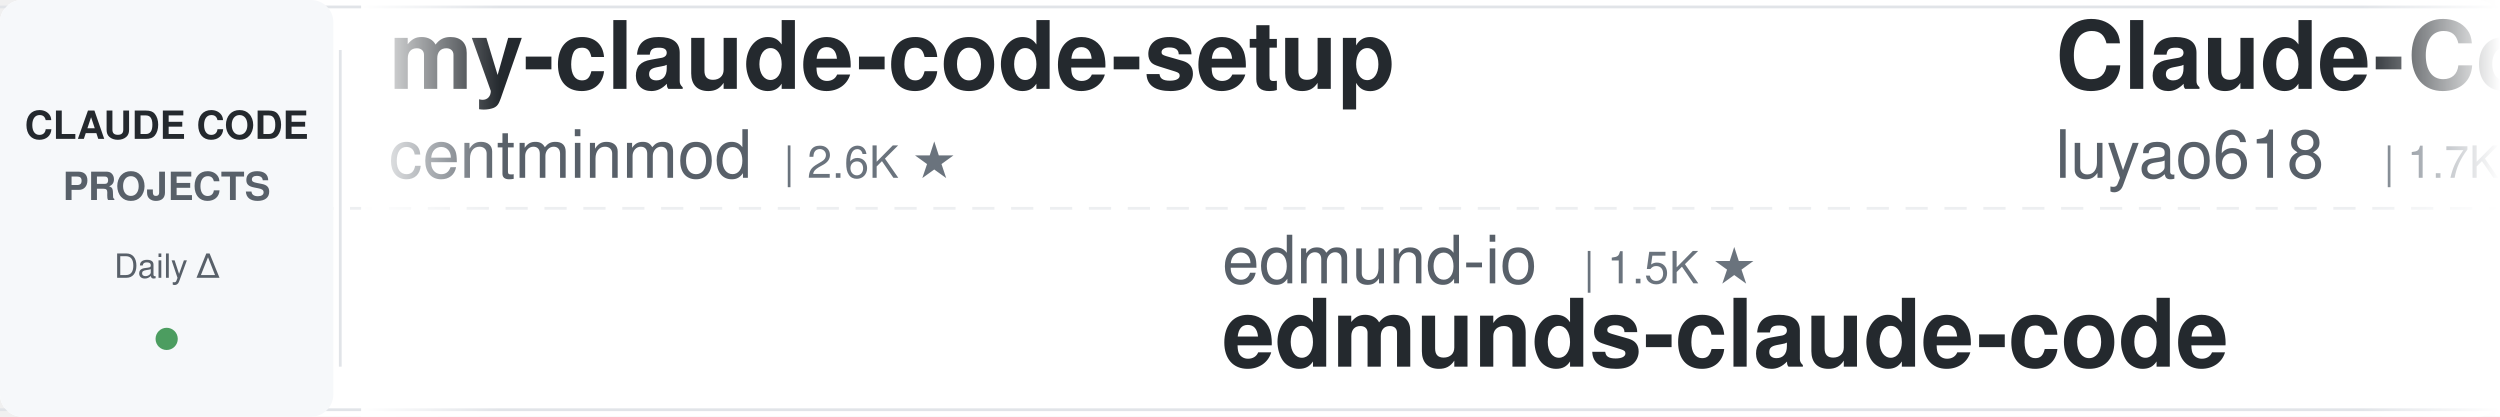
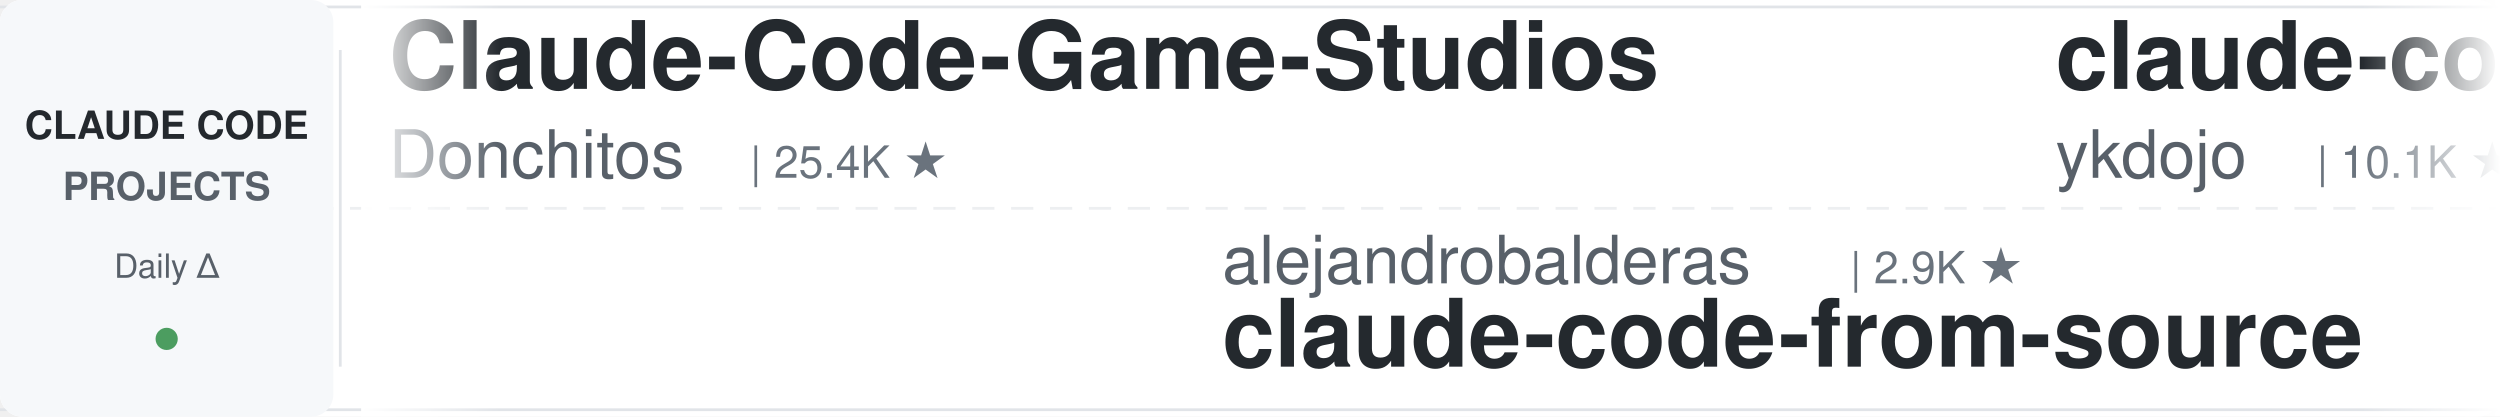
<svg xmlns="http://www.w3.org/2000/svg" width="900" height="150">
  <defs>
    <linearGradient id="leftFade" x1="0%" y1="0%" x2="100%" y2="0%">
      <stop offset="0%" style="stop-color:#ffffff;stop-opacity:1" />
      <stop offset="100%" style="stop-color:#ffffff;stop-opacity:0" />
    </linearGradient>
    <linearGradient id="rightFade" x1="0%" y1="0%" x2="100%" y2="0%">
      <stop offset="0%" style="stop-color:#ffffff;stop-opacity:0" />
      <stop offset="100%" style="stop-color:#ffffff;stop-opacity:1" />
    </linearGradient>
  </defs>
  <rect width="900" height="150" fill="#ffffff" rx="8" />
  <rect x="0" y="2" width="900" height="1" fill="#e1e4e8" />
  <rect x="0" y="147" width="900" height="1" fill="#e1e4e8" />
  <line x1="0" y1="75" x2="900" y2="75" stroke="#e1e4e8" stroke-width="1" stroke-dasharray="8 6" opacity="0.6" />
  <rect x="0" y="0" width="120" height="150" fill="#f6f8fa" rx="8" />
  <text x="60" y="50" font-family="-apple-system, BlinkMacSystemFont, 'Segoe UI', Helvetica, Arial, sans-serif" font-size="14" font-weight="600" fill="#24292e" text-anchor="middle">CLAUDE CODE</text>
  <text x="60" y="72" font-family="-apple-system, BlinkMacSystemFont, 'Segoe UI', Helvetica, Arial, sans-serif" font-size="14" font-weight="600" fill="#586069" text-anchor="middle">PROJECTS</text>
  <text x="60" y="100" font-family="-apple-system, BlinkMacSystemFont, 'Segoe UI', Helvetica, Arial, sans-serif" font-size="12" font-weight="500" fill="#586069" text-anchor="middle">Daily Δ</text>
  <circle cx="60" cy="122" r="4" fill="#22863a" opacity="0.8" />
  <rect x="122" y="18" width="1" height="114" fill="#e1e4e8" />
  <clipPath id="tickerClip">
    <rect x="130" y="0" width="770" height="150" />
  </clipPath>
  <g clip-path="url(#tickerClip)">
    <g id="tickerItems">
      <animateTransform attributeName="transform" attributeType="XML" type="translate" from="0 0" to="-3000 0" dur="54s" repeatCount="indefinite" />
      <g transform="translate(0, 0)">
-         <text x="140" y="32" font-family="-apple-system, BlinkMacSystemFont, 'Segoe UI', Helvetica, Arial, sans-serif" font-size="34" font-weight="600" fill="#24292e">my-claude-code-setup</text>
-         <text x="140" y="64" font-family="-apple-system, BlinkMacSystemFont, 'Segoe UI', Helvetica, Arial, sans-serif" font-size="24" font-weight="400" fill="#586069">centminmod</text>
-         <text x="282" y="64" font-family="-apple-system, BlinkMacSystemFont, 'Segoe UI', Helvetica, Arial, sans-serif" font-size="16" font-weight="500" fill="#6a737d">| 2.6K ★</text>
+         <text x="140" y="32" font-family="-apple-system, BlinkMacSystemFont, 'Segoe UI', Helvetica, Arial, sans-serif" font-size="34" font-weight="600" fill="#24292e">Claude-Code-Game-Studios</text>
+         <text x="140" y="64" font-family="-apple-system, BlinkMacSystemFont, 'Segoe UI', Helvetica, Arial, sans-serif" font-size="24" font-weight="400" fill="#586069">Donchitos</text>
+         <text x="270" y="64" font-family="-apple-system, BlinkMacSystemFont, 'Segoe UI', Helvetica, Arial, sans-serif" font-size="16" font-weight="500" fill="#6a737d">| 25.4K ★</text>
      </g>
      <g transform="translate(300, 0)">
-         <text x="140" y="102" font-family="-apple-system, BlinkMacSystemFont, 'Segoe UI', Helvetica, Arial, sans-serif" font-size="24" font-weight="400" fill="#586069">edmund-io</text>
-         <text x="270" y="102" font-family="-apple-system, BlinkMacSystemFont, 'Segoe UI', Helvetica, Arial, sans-serif" font-size="16" font-weight="500" fill="#6a737d">| 1.5K ★</text>
-         <text x="140" y="132" font-family="-apple-system, BlinkMacSystemFont, 'Segoe UI', Helvetica, Arial, sans-serif" font-size="34" font-weight="600" fill="#24292e">edmunds-claude-code</text>
+         <text x="140" y="102" font-family="-apple-system, BlinkMacSystemFont, 'Segoe UI', Helvetica, Arial, sans-serif" font-size="24" font-weight="400" fill="#586069">alejandrobalderas</text>
+         <text x="366" y="102" font-family="-apple-system, BlinkMacSystemFont, 'Segoe UI', Helvetica, Arial, sans-serif" font-size="16" font-weight="500" fill="#6a737d">| 2.9K ★</text>
+         <text x="140" y="132" font-family="-apple-system, BlinkMacSystemFont, 'Segoe UI', Helvetica, Arial, sans-serif" font-size="34" font-weight="600" fill="#24292e">claude-code-from-source</text>
      </g>
      <g transform="translate(600, 0)">
-         <text x="140" y="32" font-family="-apple-system, BlinkMacSystemFont, 'Segoe UI', Helvetica, Arial, sans-serif" font-size="34" font-weight="600" fill="#24292e">Claude-Code-Source-Study</text>
-         <text x="140" y="64" font-family="-apple-system, BlinkMacSystemFont, 'Segoe UI', Helvetica, Arial, sans-serif" font-size="24" font-weight="400" fill="#586069">luyao618</text>
-         <text x="258" y="64" font-family="-apple-system, BlinkMacSystemFont, 'Segoe UI', Helvetica, Arial, sans-serif" font-size="16" font-weight="500" fill="#6a737d">| 1.7K ★</text>
+         <text x="140" y="32" font-family="-apple-system, BlinkMacSystemFont, 'Segoe UI', Helvetica, Arial, sans-serif" font-size="34" font-weight="600" fill="#24292e">claude-code-tips</text>
+         <text x="140" y="64" font-family="-apple-system, BlinkMacSystemFont, 'Segoe UI', Helvetica, Arial, sans-serif" font-size="24" font-weight="400" fill="#586069">ykdojo</text>
+         <text x="234" y="64" font-family="-apple-system, BlinkMacSystemFont, 'Segoe UI', Helvetica, Arial, sans-serif" font-size="16" font-weight="500" fill="#6a737d">| 10.1K ★</text>
      </g>
      <g transform="translate(900, 0)">
-         <text x="140" y="102" font-family="-apple-system, BlinkMacSystemFont, 'Segoe UI', Helvetica, Arial, sans-serif" font-size="24" font-weight="400" fill="#586069">jqueryscript</text>
-         <text x="306" y="102" font-family="-apple-system, BlinkMacSystemFont, 'Segoe UI', Helvetica, Arial, sans-serif" font-size="16" font-weight="500" fill="#6a737d">| 518 ★</text>
-         <text x="140" y="132" font-family="-apple-system, BlinkMacSystemFont, 'Segoe UI', Helvetica, Arial, sans-serif" font-size="34" font-weight="600" fill="#24292e">awesome-claude-code</text>
+         <text x="140" y="102" font-family="-apple-system, BlinkMacSystemFont, 'Segoe UI', Helvetica, Arial, sans-serif" font-size="24" font-weight="400" fill="#586069">huangjia2019</text>
+         <text x="306" y="102" font-family="-apple-system, BlinkMacSystemFont, 'Segoe UI', Helvetica, Arial, sans-serif" font-size="16" font-weight="500" fill="#6a737d">| 1.1K ★</text>
+         <text x="140" y="132" font-family="-apple-system, BlinkMacSystemFont, 'Segoe UI', Helvetica, Arial, sans-serif" font-size="34" font-weight="600" fill="#24292e">claude-code-engineering</text>
      </g>
      <g transform="translate(1200, 0)">
-         <text x="140" y="32" font-family="-apple-system, BlinkMacSystemFont, 'Segoe UI', Helvetica, Arial, sans-serif" font-size="34" font-weight="600" fill="#24292e">claude-code-telegram</text>
-         <text x="140" y="64" font-family="-apple-system, BlinkMacSystemFont, 'Segoe UI', Helvetica, Arial, sans-serif" font-size="24" font-weight="400" fill="#586069">overwirehq</text>
-         <text x="282" y="64" font-family="-apple-system, BlinkMacSystemFont, 'Segoe UI', Helvetica, Arial, sans-serif" font-size="16" font-weight="500" fill="#6a737d">| 2.8K ★</text>
+         <text x="140" y="32" font-family="-apple-system, BlinkMacSystemFont, 'Segoe UI', Helvetica, Arial, sans-serif" font-size="34" font-weight="600" fill="#24292e">claude-code-workflows</text>
+         <text x="140" y="64" font-family="-apple-system, BlinkMacSystemFont, 'Segoe UI', Helvetica, Arial, sans-serif" font-size="24" font-weight="400" fill="#586069">OneRedOak</text>
+         <text x="270" y="64" font-family="-apple-system, BlinkMacSystemFont, 'Segoe UI', Helvetica, Arial, sans-serif" font-size="16" font-weight="500" fill="#6a737d">| 3.9K ★</text>
      </g>
      <g transform="translate(1500, 0)">
-         <text x="140" y="102" font-family="-apple-system, BlinkMacSystemFont, 'Segoe UI', Helvetica, Arial, sans-serif" font-size="24" font-weight="400" fill="#586069">davila7</text>
-         <text x="246" y="102" font-family="-apple-system, BlinkMacSystemFont, 'Segoe UI', Helvetica, Arial, sans-serif" font-size="16" font-weight="500" fill="#6a737d">| 31.5K ★</text>
-         <text x="140" y="132" font-family="-apple-system, BlinkMacSystemFont, 'Segoe UI', Helvetica, Arial, sans-serif" font-size="34" font-weight="600" fill="#24292e">claude-code-templates</text>
+         <text x="140" y="102" font-family="-apple-system, BlinkMacSystemFont, 'Segoe UI', Helvetica, Arial, sans-serif" font-size="24" font-weight="400" fill="#586069">digitalsamba</text>
+         <text x="306" y="102" font-family="-apple-system, BlinkMacSystemFont, 'Segoe UI', Helvetica, Arial, sans-serif" font-size="16" font-weight="500" fill="#6a737d">| 2.1K ★</text>
+         <text x="140" y="132" font-family="-apple-system, BlinkMacSystemFont, 'Segoe UI', Helvetica, Arial, sans-serif" font-size="34" font-weight="600" fill="#24292e">claude-code-video-toolki...</text>
      </g>
      <g transform="translate(1800, 0)">
-         <text x="140" y="32" font-family="-apple-system, BlinkMacSystemFont, 'Segoe UI', Helvetica, Arial, sans-serif" font-size="34" font-weight="600" fill="#24292e">ralph-claude-code</text>
-         <text x="140" y="64" font-family="-apple-system, BlinkMacSystemFont, 'Segoe UI', Helvetica, Arial, sans-serif" font-size="24" font-weight="400" fill="#586069">frankbria</text>
-         <text x="270" y="64" font-family="-apple-system, BlinkMacSystemFont, 'Segoe UI', Helvetica, Arial, sans-serif" font-size="16" font-weight="500" fill="#6a737d">| 9.6K ★</text>
+         <text x="140" y="32" font-family="-apple-system, BlinkMacSystemFont, 'Segoe UI', Helvetica, Arial, sans-serif" font-size="34" font-weight="600" fill="#24292e">Claude-Code-Usage-Monito...</text>
+         <text x="140" y="64" font-family="-apple-system, BlinkMacSystemFont, 'Segoe UI', Helvetica, Arial, sans-serif" font-size="24" font-weight="400" fill="#586069">Maciek-roboblog</text>
+         <text x="342" y="64" font-family="-apple-system, BlinkMacSystemFont, 'Segoe UI', Helvetica, Arial, sans-serif" font-size="16" font-weight="500" fill="#6a737d">| 8.7K ★</text>
      </g>
      <g transform="translate(2100, 0)">
-         <text x="140" y="102" font-family="-apple-system, BlinkMacSystemFont, 'Segoe UI', Helvetica, Arial, sans-serif" font-size="24" font-weight="400" fill="#586069">Maciek-roboblog</text>
-         <text x="342" y="102" font-family="-apple-system, BlinkMacSystemFont, 'Segoe UI', Helvetica, Arial, sans-serif" font-size="16" font-weight="500" fill="#6a737d">| 8.7K ★</text>
-         <text x="140" y="132" font-family="-apple-system, BlinkMacSystemFont, 'Segoe UI', Helvetica, Arial, sans-serif" font-size="34" font-weight="600" fill="#24292e">Claude-Code-Usage-Monito...</text>
+         <text x="140" y="102" font-family="-apple-system, BlinkMacSystemFont, 'Segoe UI', Helvetica, Arial, sans-serif" font-size="24" font-weight="400" fill="#586069">Windy3f3f3f3f</text>
+         <text x="318" y="102" font-family="-apple-system, BlinkMacSystemFont, 'Segoe UI', Helvetica, Arial, sans-serif" font-size="16" font-weight="500" fill="#6a737d">| 2.7K ★</text>
+         <text x="140" y="132" font-family="-apple-system, BlinkMacSystemFont, 'Segoe UI', Helvetica, Arial, sans-serif" font-size="34" font-weight="600" fill="#24292e">claude-code-from-scratch</text>
      </g>
      <g transform="translate(2400, 0)">
-         <text x="140" y="32" font-family="-apple-system, BlinkMacSystemFont, 'Segoe UI', Helvetica, Arial, sans-serif" font-size="34" font-weight="600" fill="#24292e">everything-claude-code</text>
-         <text x="140" y="64" font-family="-apple-system, BlinkMacSystemFont, 'Segoe UI', Helvetica, Arial, sans-serif" font-size="24" font-weight="400" fill="#586069">WorldFlowAI</text>
-         <text x="294" y="64" font-family="-apple-system, BlinkMacSystemFont, 'Segoe UI', Helvetica, Arial, sans-serif" font-size="16" font-weight="500" fill="#6a737d">| 3.5K ★</text>
+         <text x="140" y="32" font-family="-apple-system, BlinkMacSystemFont, 'Segoe UI', Helvetica, Arial, sans-serif" font-size="34" font-weight="600" fill="#24292e">claude-code-source</text>
+         <text x="140" y="64" font-family="-apple-system, BlinkMacSystemFont, 'Segoe UI', Helvetica, Arial, sans-serif" font-size="24" font-weight="400" fill="#586069">hangsman</text>
+         <text x="258" y="64" font-family="-apple-system, BlinkMacSystemFont, 'Segoe UI', Helvetica, Arial, sans-serif" font-size="16" font-weight="500" fill="#6a737d">| 796 ★</text>
      </g>
      <g transform="translate(2700, 0)">
-         <text x="140" y="102" font-family="-apple-system, BlinkMacSystemFont, 'Segoe UI', Helvetica, Arial, sans-serif" font-size="24" font-weight="400" fill="#586069">repowise-dev</text>
-         <text x="306" y="102" font-family="-apple-system, BlinkMacSystemFont, 'Segoe UI', Helvetica, Arial, sans-serif" font-size="16" font-weight="500" fill="#6a737d">| 1.2K ★</text>
-         <text x="140" y="132" font-family="-apple-system, BlinkMacSystemFont, 'Segoe UI', Helvetica, Arial, sans-serif" font-size="34" font-weight="600" fill="#24292e">claude-code-prompts</text>
+         <text x="140" y="102" font-family="-apple-system, BlinkMacSystemFont, 'Segoe UI', Helvetica, Arial, sans-serif" font-size="24" font-weight="400" fill="#586069">oboard</text>
+         <text x="234" y="102" font-family="-apple-system, BlinkMacSystemFont, 'Segoe UI', Helvetica, Arial, sans-serif" font-size="16" font-weight="500" fill="#6a737d">| 3.3K ★</text>
+         <text x="140" y="132" font-family="-apple-system, BlinkMacSystemFont, 'Segoe UI', Helvetica, Arial, sans-serif" font-size="34" font-weight="600" fill="#24292e">claude-code-rev</text>
      </g>
      <g transform="translate(3000, 0)">
-         <text x="140" y="32" font-family="-apple-system, BlinkMacSystemFont, 'Segoe UI', Helvetica, Arial, sans-serif" font-size="34" font-weight="600" fill="#24292e">my-claude-code-setup</text>
-         <text x="140" y="64" font-family="-apple-system, BlinkMacSystemFont, 'Segoe UI', Helvetica, Arial, sans-serif" font-size="24" font-weight="400" fill="#586069">centminmod</text>
-         <text x="282" y="64" font-family="-apple-system, BlinkMacSystemFont, 'Segoe UI', Helvetica, Arial, sans-serif" font-size="16" font-weight="500" fill="#6a737d">| 2.6K ★</text>
+         <text x="140" y="32" font-family="-apple-system, BlinkMacSystemFont, 'Segoe UI', Helvetica, Arial, sans-serif" font-size="34" font-weight="600" fill="#24292e">Claude-Code-Game-Studios</text>
+         <text x="140" y="64" font-family="-apple-system, BlinkMacSystemFont, 'Segoe UI', Helvetica, Arial, sans-serif" font-size="24" font-weight="400" fill="#586069">Donchitos</text>
+         <text x="270" y="64" font-family="-apple-system, BlinkMacSystemFont, 'Segoe UI', Helvetica, Arial, sans-serif" font-size="16" font-weight="500" fill="#6a737d">| 25.4K ★</text>
      </g>
      <g transform="translate(3300, 0)">
-         <text x="140" y="102" font-family="-apple-system, BlinkMacSystemFont, 'Segoe UI', Helvetica, Arial, sans-serif" font-size="24" font-weight="400" fill="#586069">edmund-io</text>
-         <text x="270" y="102" font-family="-apple-system, BlinkMacSystemFont, 'Segoe UI', Helvetica, Arial, sans-serif" font-size="16" font-weight="500" fill="#6a737d">| 1.5K ★</text>
-         <text x="140" y="132" font-family="-apple-system, BlinkMacSystemFont, 'Segoe UI', Helvetica, Arial, sans-serif" font-size="34" font-weight="600" fill="#24292e">edmunds-claude-code</text>
+         <text x="140" y="102" font-family="-apple-system, BlinkMacSystemFont, 'Segoe UI', Helvetica, Arial, sans-serif" font-size="24" font-weight="400" fill="#586069">alejandrobalderas</text>
+         <text x="366" y="102" font-family="-apple-system, BlinkMacSystemFont, 'Segoe UI', Helvetica, Arial, sans-serif" font-size="16" font-weight="500" fill="#6a737d">| 2.9K ★</text>
+         <text x="140" y="132" font-family="-apple-system, BlinkMacSystemFont, 'Segoe UI', Helvetica, Arial, sans-serif" font-size="34" font-weight="600" fill="#24292e">claude-code-from-source</text>
      </g>
      <g transform="translate(3600, 0)">
-         <text x="140" y="32" font-family="-apple-system, BlinkMacSystemFont, 'Segoe UI', Helvetica, Arial, sans-serif" font-size="34" font-weight="600" fill="#24292e">Claude-Code-Source-Study</text>
-         <text x="140" y="64" font-family="-apple-system, BlinkMacSystemFont, 'Segoe UI', Helvetica, Arial, sans-serif" font-size="24" font-weight="400" fill="#586069">luyao618</text>
-         <text x="258" y="64" font-family="-apple-system, BlinkMacSystemFont, 'Segoe UI', Helvetica, Arial, sans-serif" font-size="16" font-weight="500" fill="#6a737d">| 1.7K ★</text>
+         <text x="140" y="32" font-family="-apple-system, BlinkMacSystemFont, 'Segoe UI', Helvetica, Arial, sans-serif" font-size="34" font-weight="600" fill="#24292e">claude-code-tips</text>
+         <text x="140" y="64" font-family="-apple-system, BlinkMacSystemFont, 'Segoe UI', Helvetica, Arial, sans-serif" font-size="24" font-weight="400" fill="#586069">ykdojo</text>
+         <text x="234" y="64" font-family="-apple-system, BlinkMacSystemFont, 'Segoe UI', Helvetica, Arial, sans-serif" font-size="16" font-weight="500" fill="#6a737d">| 10.1K ★</text>
      </g>
      <g transform="translate(3900, 0)">
-         <text x="140" y="102" font-family="-apple-system, BlinkMacSystemFont, 'Segoe UI', Helvetica, Arial, sans-serif" font-size="24" font-weight="400" fill="#586069">jqueryscript</text>
-         <text x="306" y="102" font-family="-apple-system, BlinkMacSystemFont, 'Segoe UI', Helvetica, Arial, sans-serif" font-size="16" font-weight="500" fill="#6a737d">| 518 ★</text>
-         <text x="140" y="132" font-family="-apple-system, BlinkMacSystemFont, 'Segoe UI', Helvetica, Arial, sans-serif" font-size="34" font-weight="600" fill="#24292e">awesome-claude-code</text>
+         <text x="140" y="102" font-family="-apple-system, BlinkMacSystemFont, 'Segoe UI', Helvetica, Arial, sans-serif" font-size="24" font-weight="400" fill="#586069">huangjia2019</text>
+         <text x="306" y="102" font-family="-apple-system, BlinkMacSystemFont, 'Segoe UI', Helvetica, Arial, sans-serif" font-size="16" font-weight="500" fill="#6a737d">| 1.1K ★</text>
+         <text x="140" y="132" font-family="-apple-system, BlinkMacSystemFont, 'Segoe UI', Helvetica, Arial, sans-serif" font-size="34" font-weight="600" fill="#24292e">claude-code-engineering</text>
      </g>
    </g>
  </g>
  <rect x="130" y="0" width="50" height="150" fill="url(#leftFade)" />
  <rect x="850" y="0" width="50" height="150" fill="url(#rightFade)" />
</svg>
